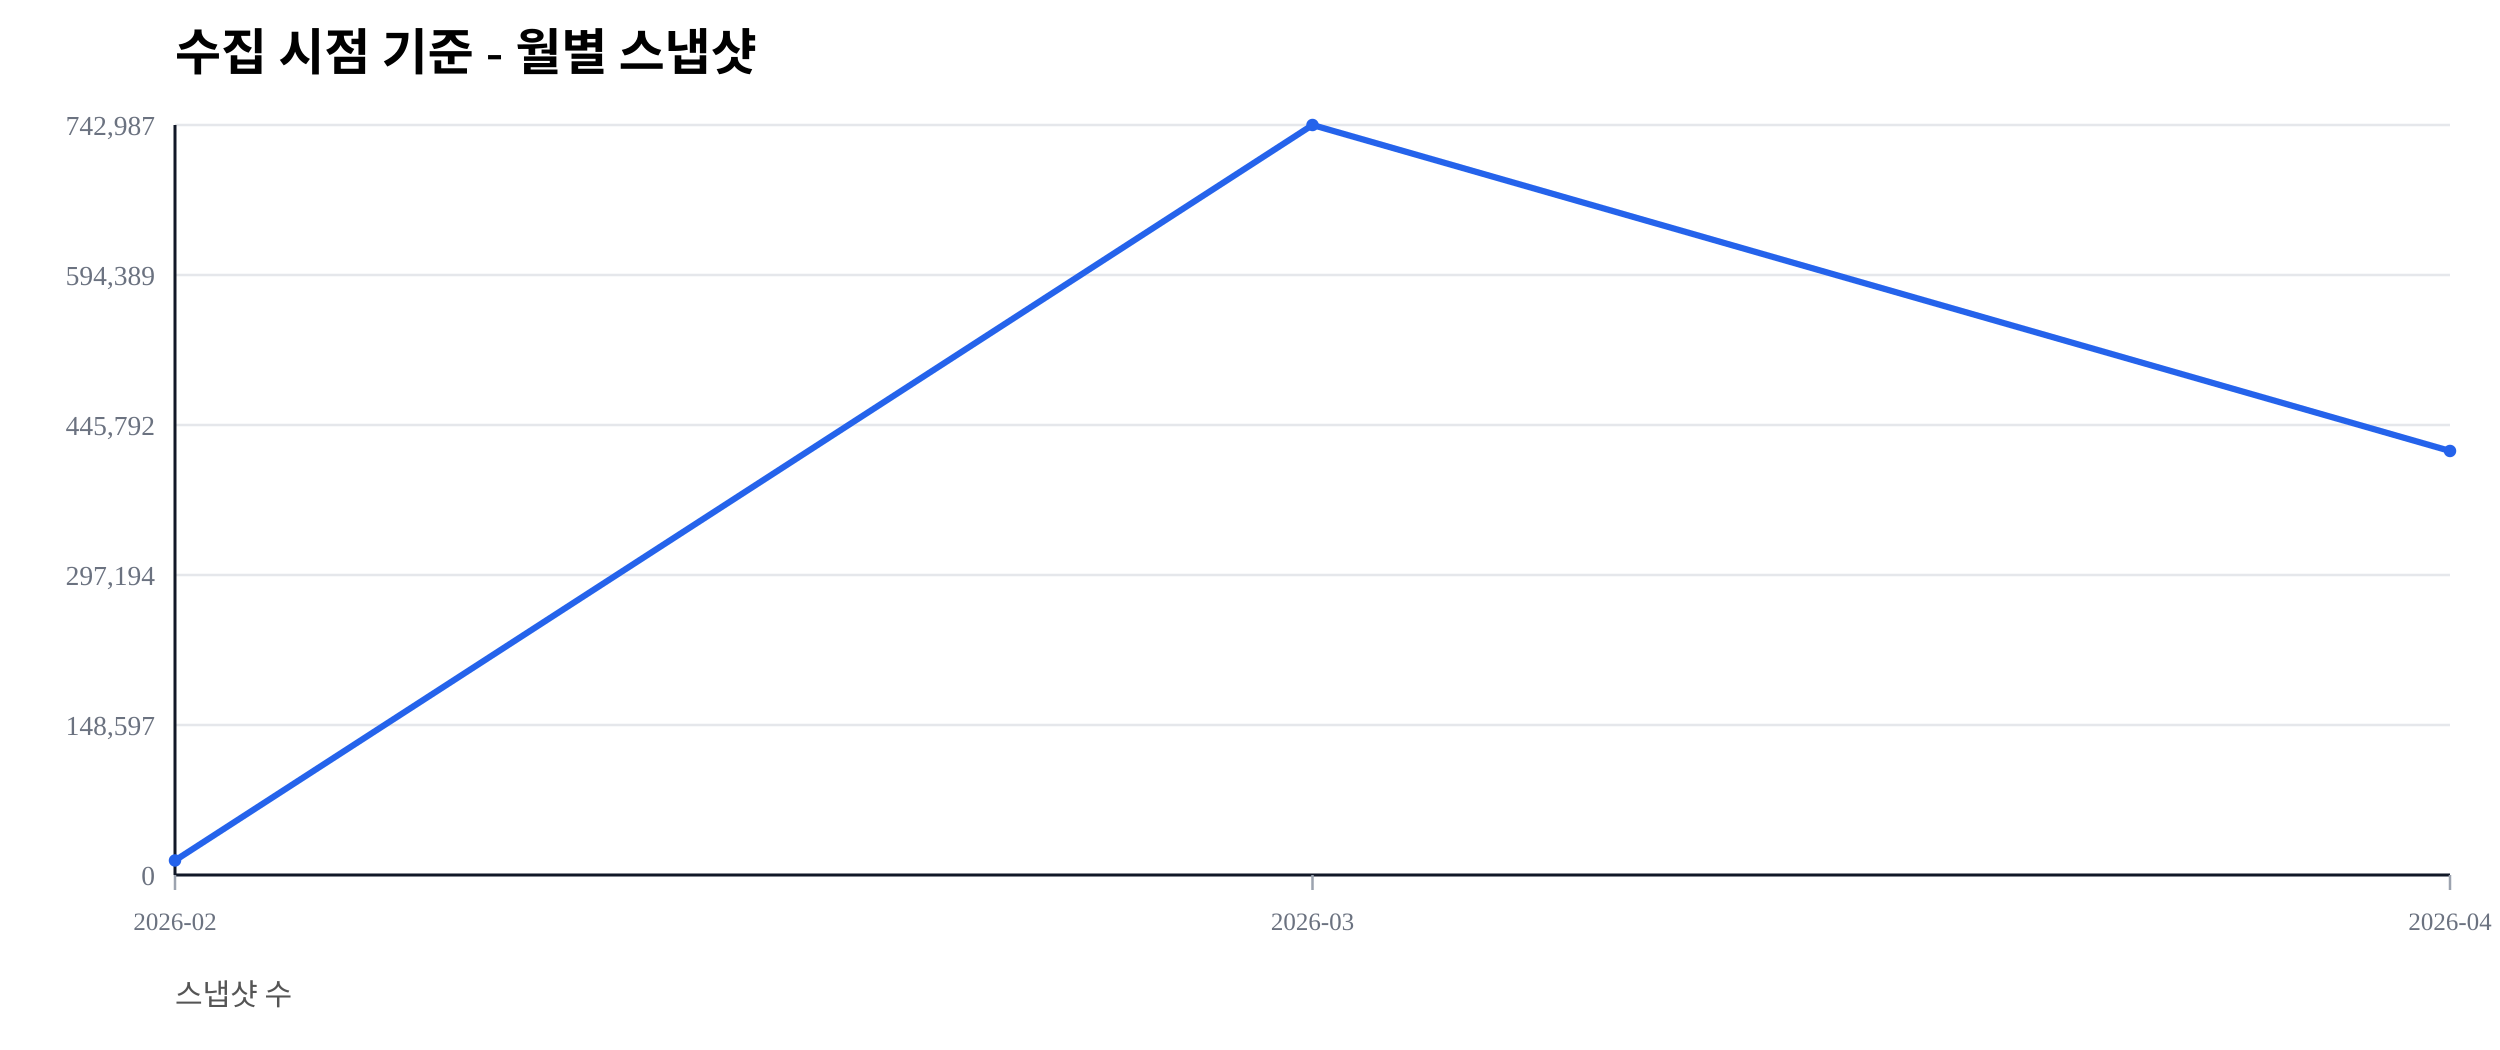
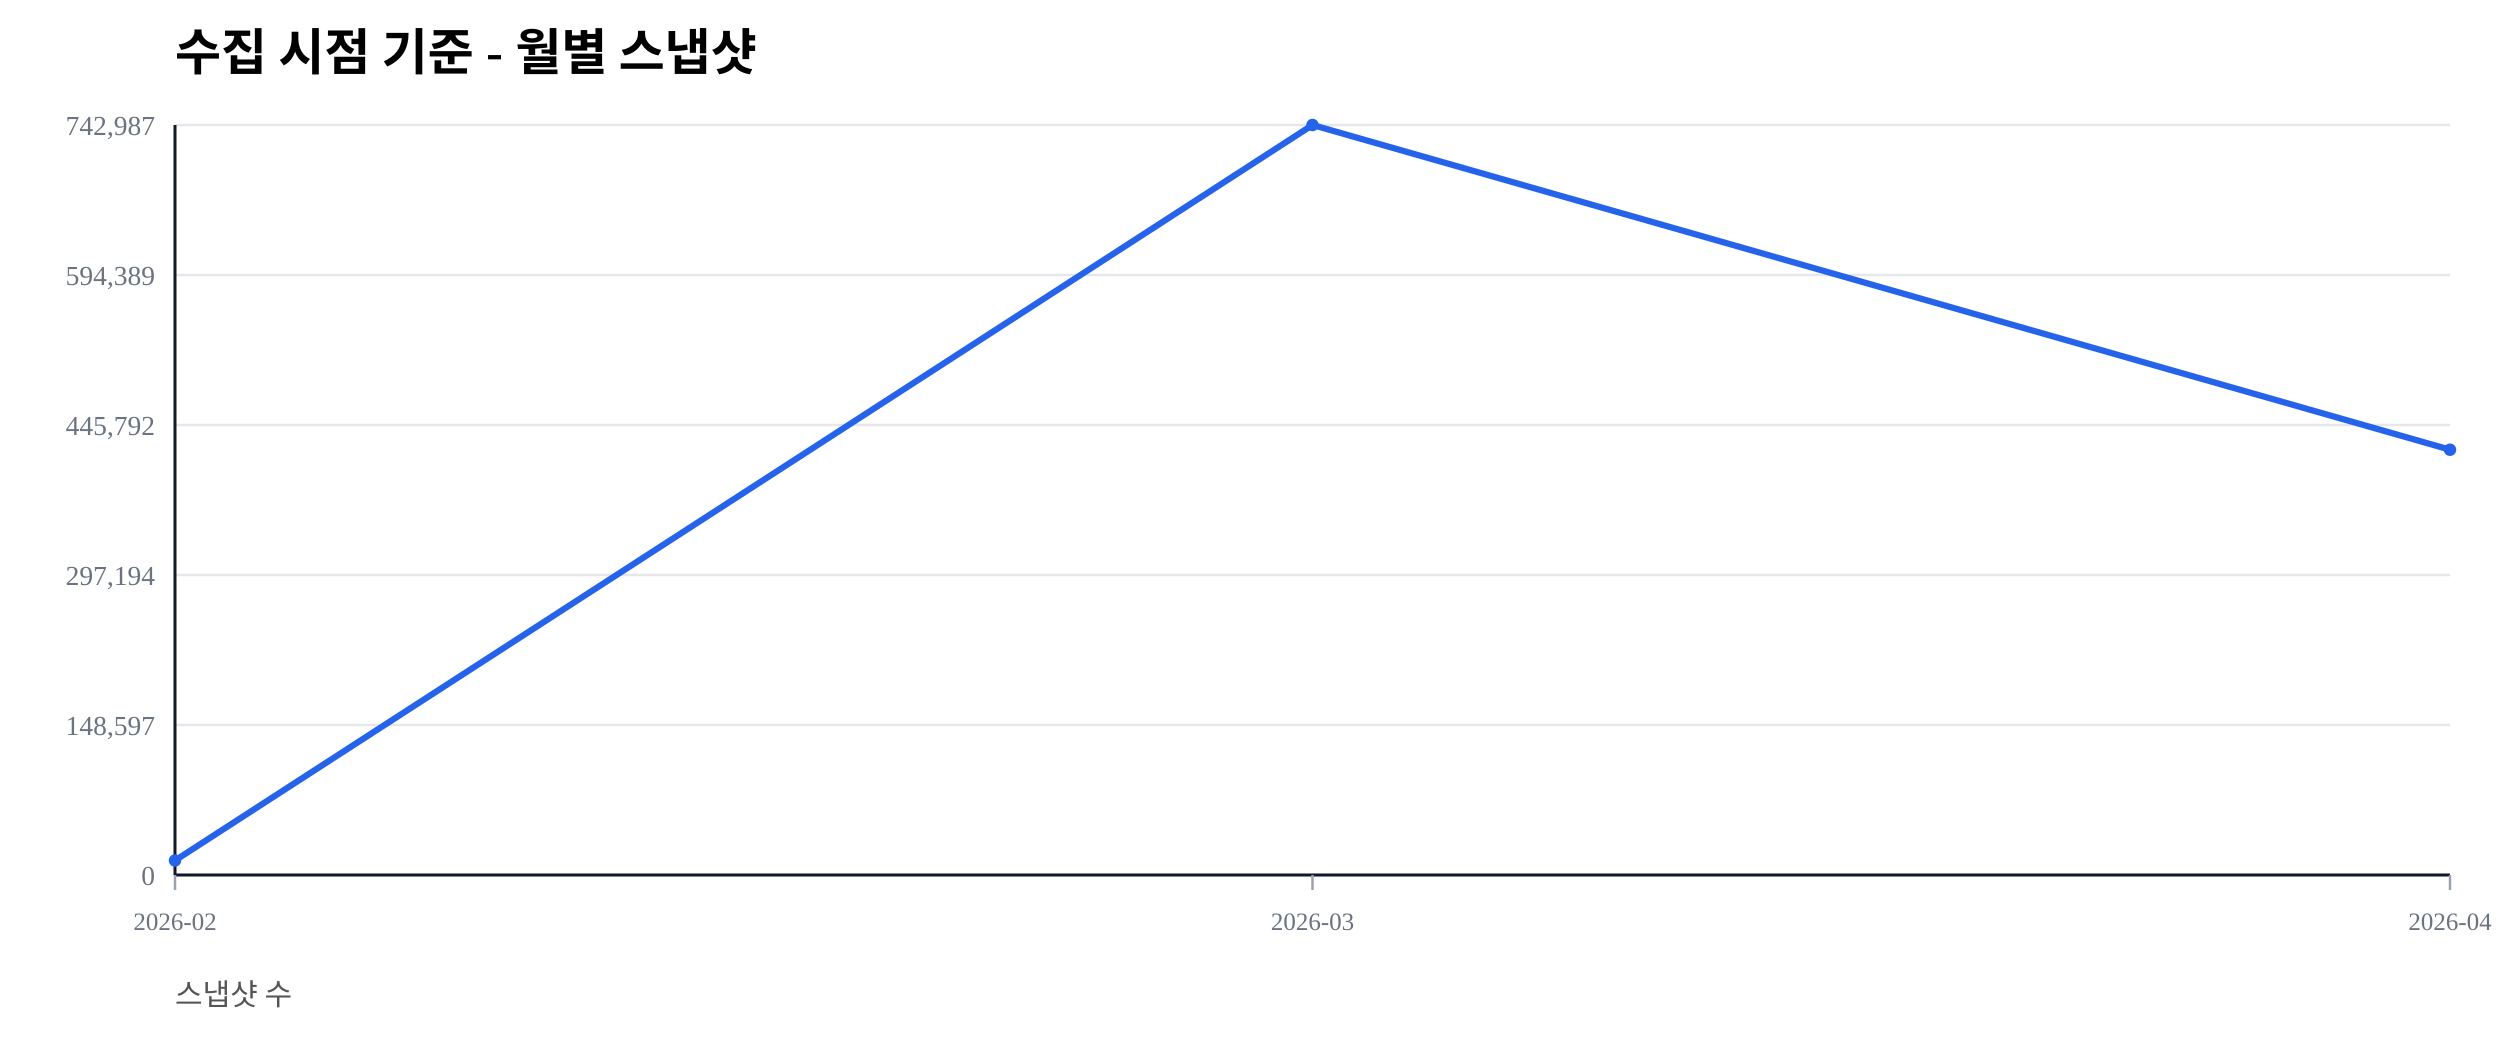
<svg xmlns="http://www.w3.org/2000/svg" width="1000" height="420" viewBox="0 0 1000 420">
  <rect width="100%" height="100%" fill="#ffffff" />
  <text x="70" y="28" font-size="20" font-weight="600">수집 시점 기준 - 월별 스냅샷</text>
  <text x="70" y="402" font-size="12" fill="#555">스냅샷 수</text>
  <line x1="70" y1="350.00" x2="980" y2="350.00" stroke="#e5e7eb" stroke-width="1" />
  <text x="62" y="354.00" font-size="11" fill="#6b7280" text-anchor="end">0</text>
  <line x1="70" y1="290.00" x2="980" y2="290.00" stroke="#e5e7eb" stroke-width="1" />
  <text x="62" y="294.00" font-size="11" fill="#6b7280" text-anchor="end">148,597</text>
  <line x1="70" y1="230.00" x2="980" y2="230.00" stroke="#e5e7eb" stroke-width="1" />
  <text x="62" y="234.00" font-size="11" fill="#6b7280" text-anchor="end">297,194</text>
  <line x1="70" y1="170.00" x2="980" y2="170.00" stroke="#e5e7eb" stroke-width="1" />
  <text x="62" y="174.00" font-size="11" fill="#6b7280" text-anchor="end">445,792</text>
  <line x1="70" y1="110.00" x2="980" y2="110.00" stroke="#e5e7eb" stroke-width="1" />
  <text x="62" y="114.00" font-size="11" fill="#6b7280" text-anchor="end">594,389</text>
  <line x1="70" y1="50.00" x2="980" y2="50.00" stroke="#e5e7eb" stroke-width="1" />
  <text x="62" y="54.00" font-size="11" fill="#6b7280" text-anchor="end">742,987</text>
  <line x1="70" y1="350" x2="980" y2="350" stroke="#111827" stroke-width="1.2" />
  <line x1="70" y1="50" x2="70" y2="350" stroke="#111827" stroke-width="1.2" />
  <line x1="70.00" y1="350" x2="70.00" y2="356" stroke="#9ca3af" stroke-width="1" />
  <text x="70.00" y="372" font-size="10" fill="#6b7280" text-anchor="middle">2026-02</text>
  <line x1="525.00" y1="350" x2="525.00" y2="356" stroke="#9ca3af" stroke-width="1" />
  <text x="525.00" y="372" font-size="10" fill="#6b7280" text-anchor="middle">2026-03</text>
  <line x1="980.00" y1="350" x2="980.00" y2="356" stroke="#9ca3af" stroke-width="1" />
  <text x="980.00" y="372" font-size="10" fill="#6b7280" text-anchor="middle">2026-04</text>
-   <polyline fill="none" stroke="#2563eb" stroke-width="2.5" points="70.00,344.19 525.00,50.00 980.00,180.39" />
+   <polyline fill="none" stroke="#2563eb" stroke-width="2.5" points="70.00,344.19 525.00,50.00 980.00,179.89" />
  <circle cx="70.00" cy="344.19" r="2.5" fill="#2563eb" />
  <circle cx="525.00" cy="50.00" r="2.5" fill="#2563eb" />
-   <circle cx="980.00" cy="180.39" r="2.5" fill="#2563eb" />
+   <circle cx="980.00" cy="179.89" r="2.5" fill="#2563eb" />
</svg>
